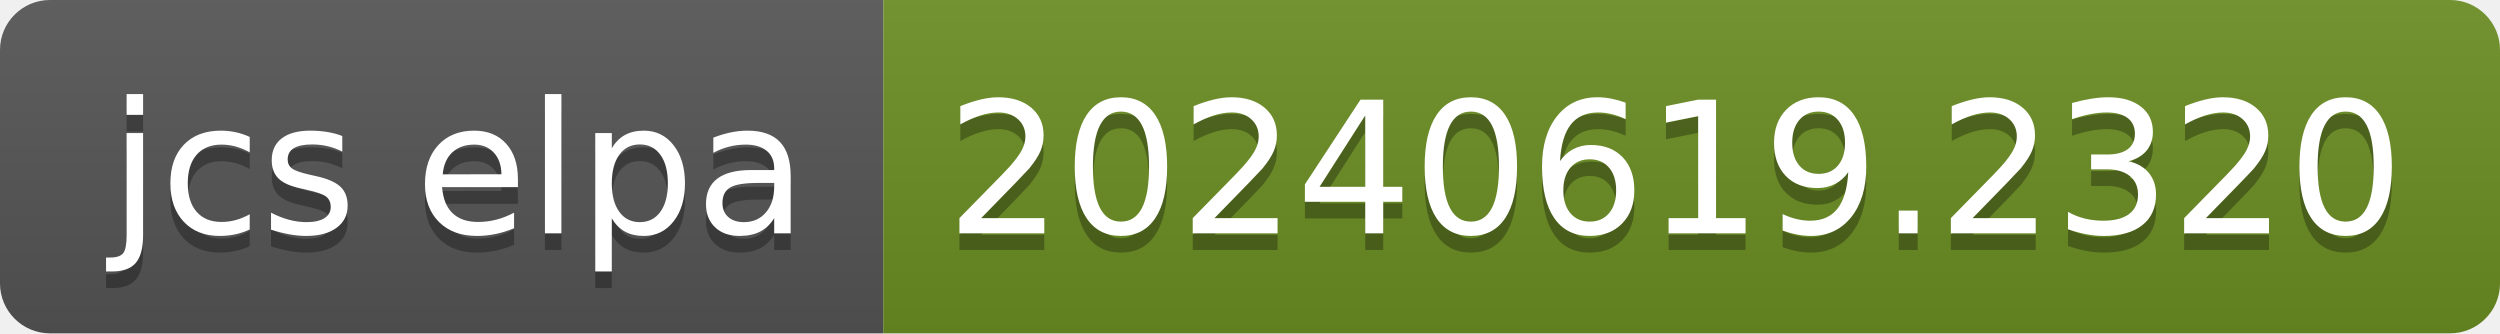
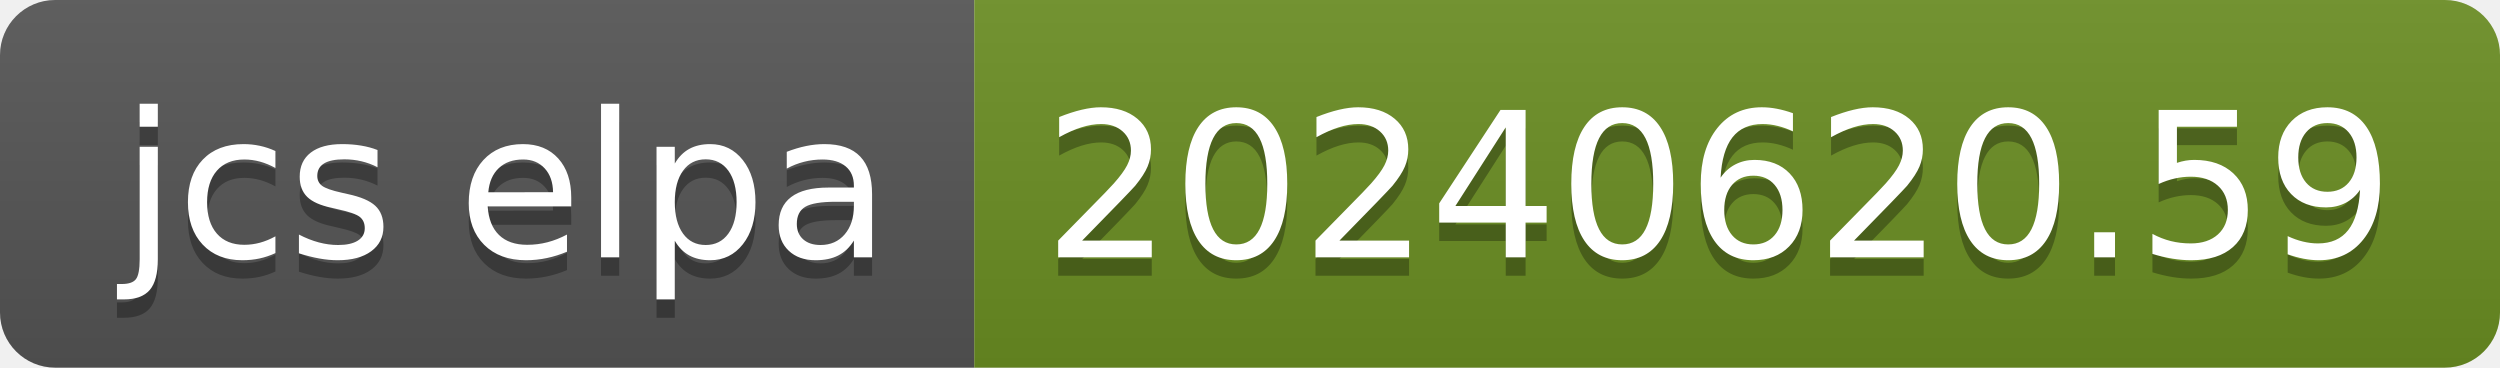
- <svg xmlns="http://www.w3.org/2000/svg" width="150" height="20" role="img" aria-label="jcs elpa: 20240619.2320">
+ <svg xmlns="http://www.w3.org/2000/svg" width="136" height="20" role="img" aria-label="jcs elpa: 20240620.59">
  <linearGradient id="s" x2="0" y2="100%">
    <stop offset="0" stop-color="#bbb" stop-opacity=".1" />
    <stop offset="1" stop-opacity=".1" />
  </linearGradient>
  <clipPath id="r">
-     <rect width="150" height="20" rx="3" fill="#fff" />
+     <rect width="136" height="20" rx="3" fill="#fff" />
  </clipPath>
  <g clip-path="url(#r)">
    <rect width="53" height="20" fill="#555" />
-     <rect x="53" width="97" height="20" fill="#6b8e23" />
-     <rect width="150" height="20" fill="url(#s)" />
+     <rect x="53" width="83" height="20" fill="#6b8e23" />
+     <rect width="136" height="20" fill="url(#s)" />
  </g>
  <g fill="#fff" text-anchor="middle" font-family="Verdana,Geneva,DejaVu Sans,sans-serif" text-rendering="geometricPrecision" font-size="110">
    <text aria-hidden="true" x="275" y="150" fill="#010101" fill-opacity=".3" transform="scale(.1)" textLength="430">jcs elpa</text>
    <text x="275" y="140" transform="scale(.1)" fill="#fff" textLength="430">jcs elpa</text>
-     <text aria-hidden="true" x="1005" y="150" fill="#010101" fill-opacity=".3" transform="scale(.1)" textLength="870">20240619.2320</text>
-     <text x="1005" y="140" transform="scale(.1)" fill="#fff" textLength="870">20240619.2320</text>
+     <text aria-hidden="true" x="935" y="150" fill="#010101" fill-opacity=".3" transform="scale(.1)" textLength="730">20240620.59</text>
+     <text x="935" y="140" transform="scale(.1)" fill="#fff" textLength="730">20240620.59</text>
  </g>
</svg>
